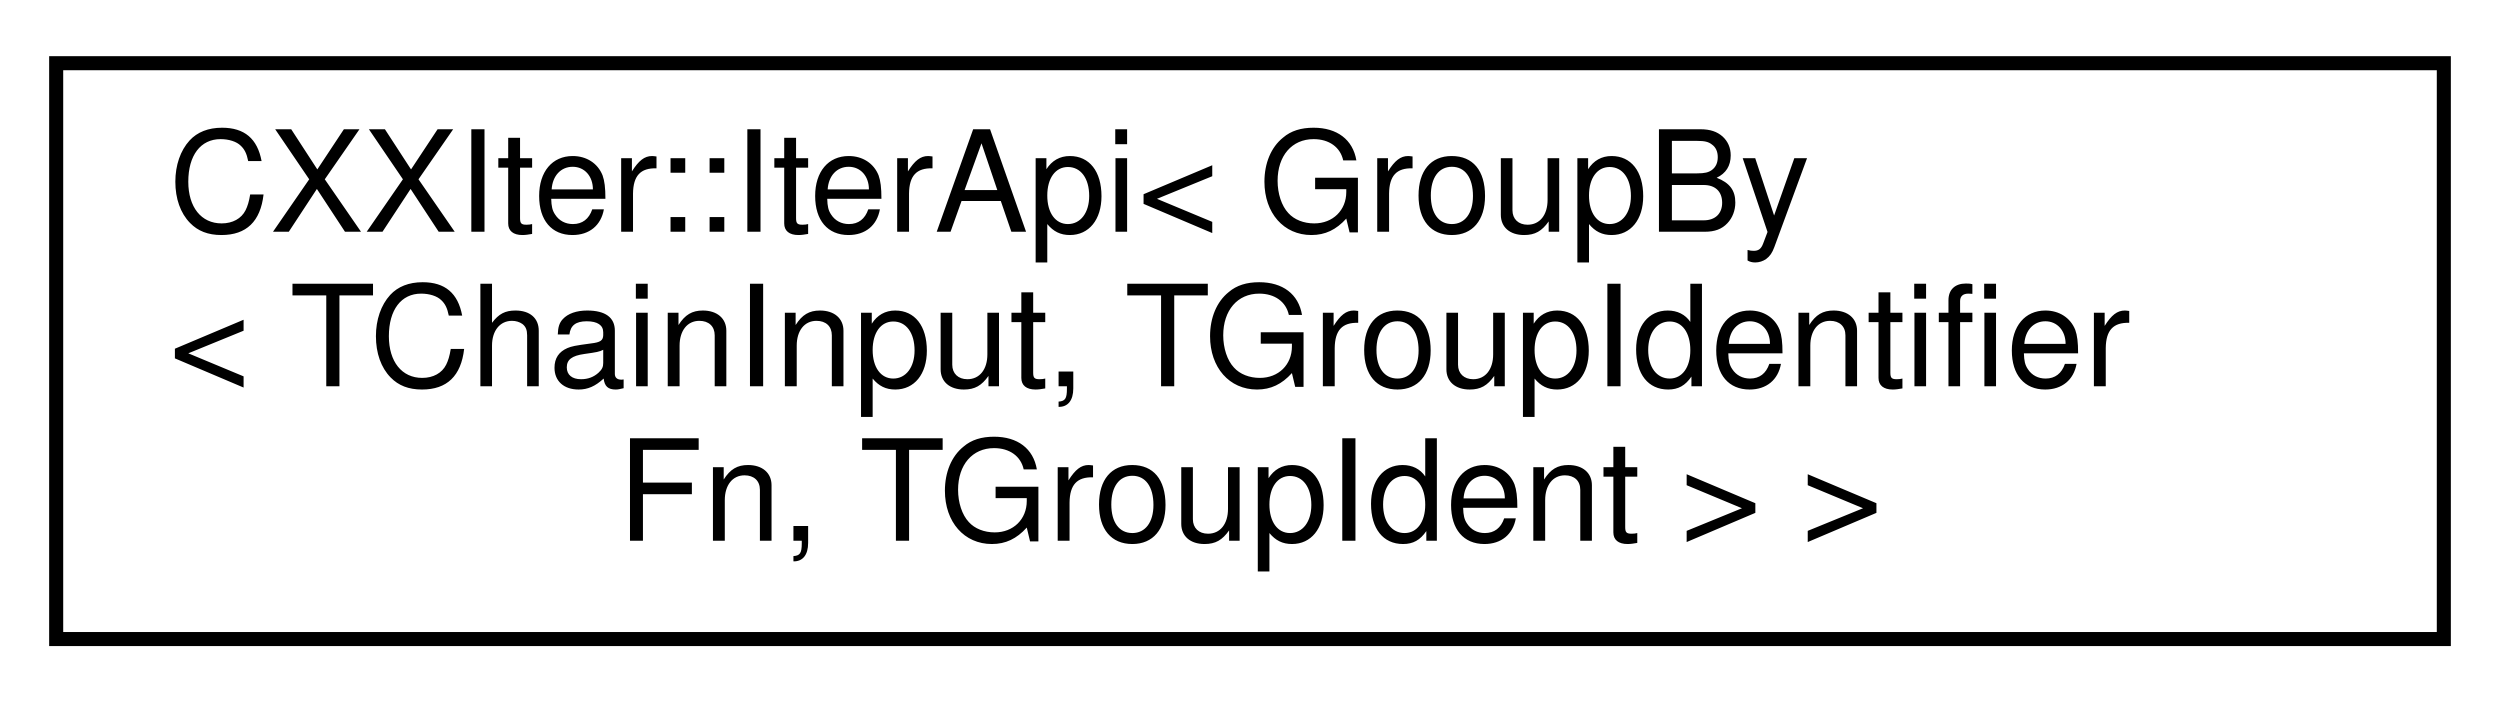
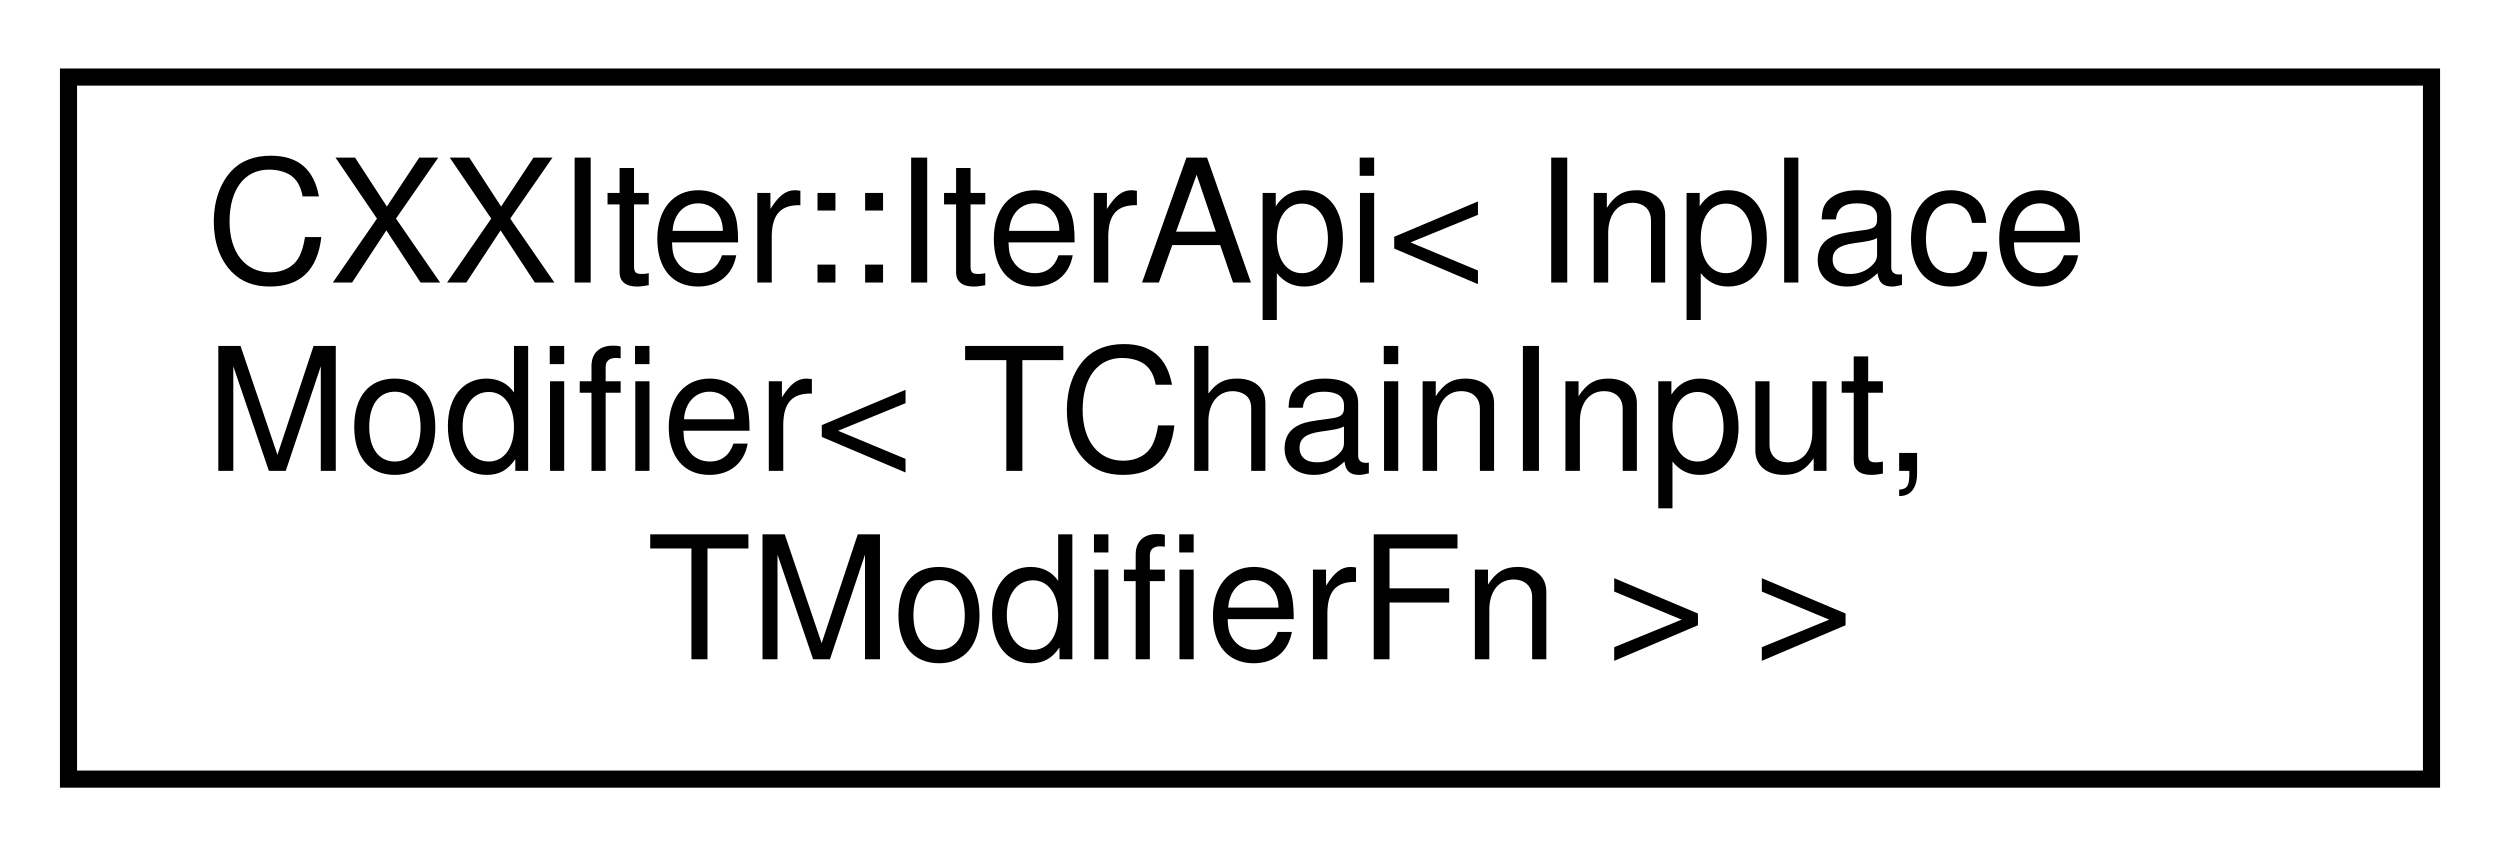
- <svg xmlns="http://www.w3.org/2000/svg" xmlns:xlink="http://www.w3.org/1999/xlink" width="178pt" height="50pt" viewBox="0.00 0.00 178.00 50.00">
+ <svg xmlns="http://www.w3.org/2000/svg" xmlns:xlink="http://www.w3.org/1999/xlink" width="146pt" height="50pt" viewBox="0.00 0.00 146.00 50.00">
  <g id="graph0" class="graph" transform="scale(1 1) rotate(0) translate(4 46)">
    <g id="node1" class="node">
      <g id="a_node1">
        <a xlink:href="classCXXIter_1_1IterApi.html" target="_top" xlink:title=" ">
-           <polygon fill="none" stroke="black" points="0,-0.5 0,-41.5 170,-41.5 170,-0.5 0,-0.5" />
-           <text text-anchor="start" x="8" y="-29.5" font-family="Helvetica,sans-Serif" font-size="10.00">CXXIter::IterApi&lt; GroupBy</text>
-           <text text-anchor="start" x="8" y="-18.5" font-family="Helvetica,sans-Serif" font-size="10.00">&lt; TChainInput, TGroupIdentifier</text>
-           <text text-anchor="middle" x="85" y="-7.5" font-family="Helvetica,sans-Serif" font-size="10.00">Fn, TGroupIdent &gt; &gt;</text>
+           <polygon fill="none" stroke="black" points="0,-0.5 0,-41.5 138,-41.5 138,-0.5 0,-0.5" />
+           <text text-anchor="start" x="8" y="-29.5" font-family="Helvetica,sans-Serif" font-size="10.00">CXXIter::IterApi&lt; Inplace</text>
+           <text text-anchor="start" x="8" y="-18.5" font-family="Helvetica,sans-Serif" font-size="10.00">Modifier&lt; TChainInput,</text>
+           <text text-anchor="middle" x="69" y="-7.5" font-family="Helvetica,sans-Serif" font-size="10.00"> TModifierFn &gt; &gt;</text>
        </a>
      </g>
    </g>
  </g>
</svg>
